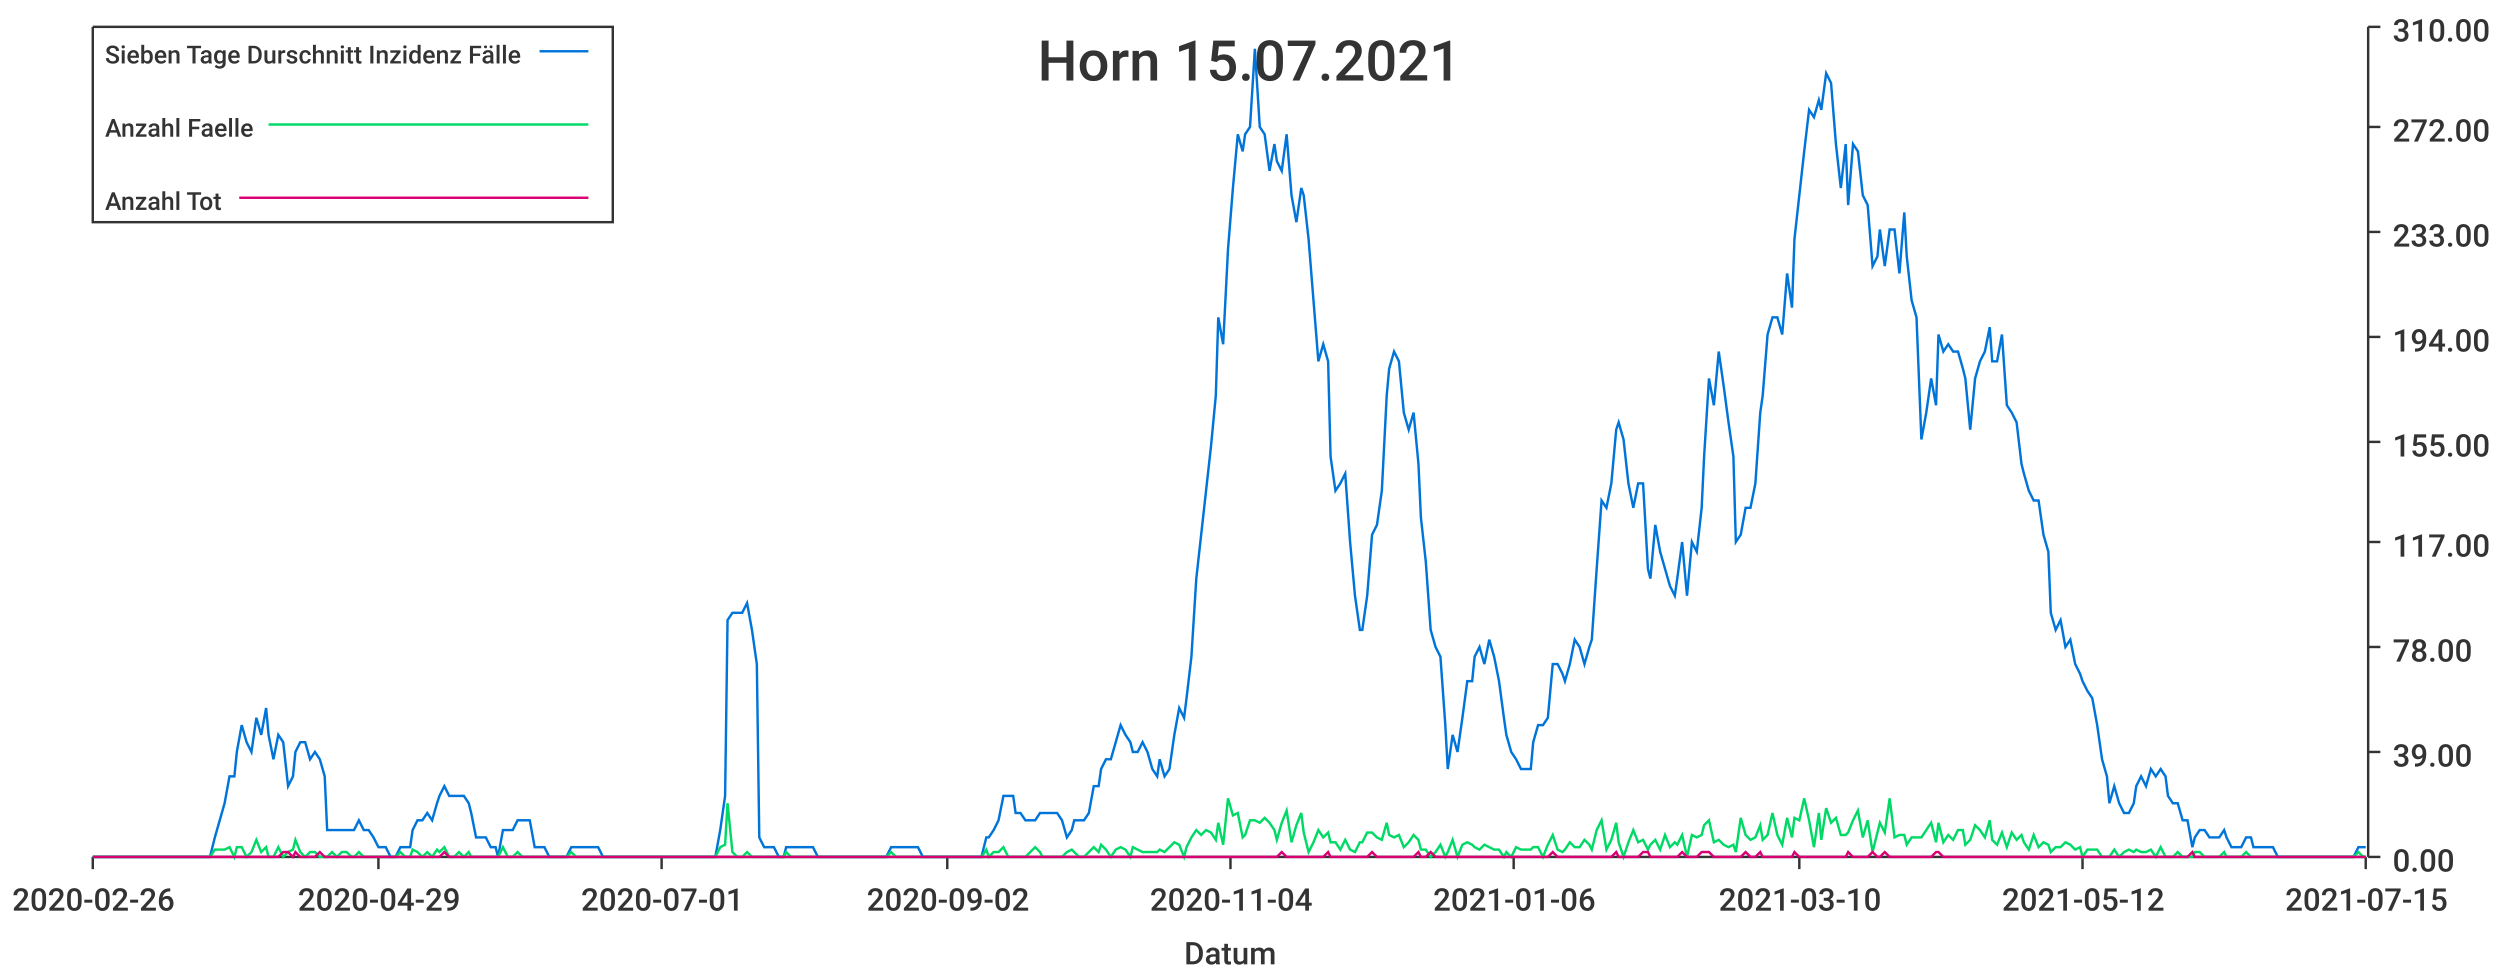
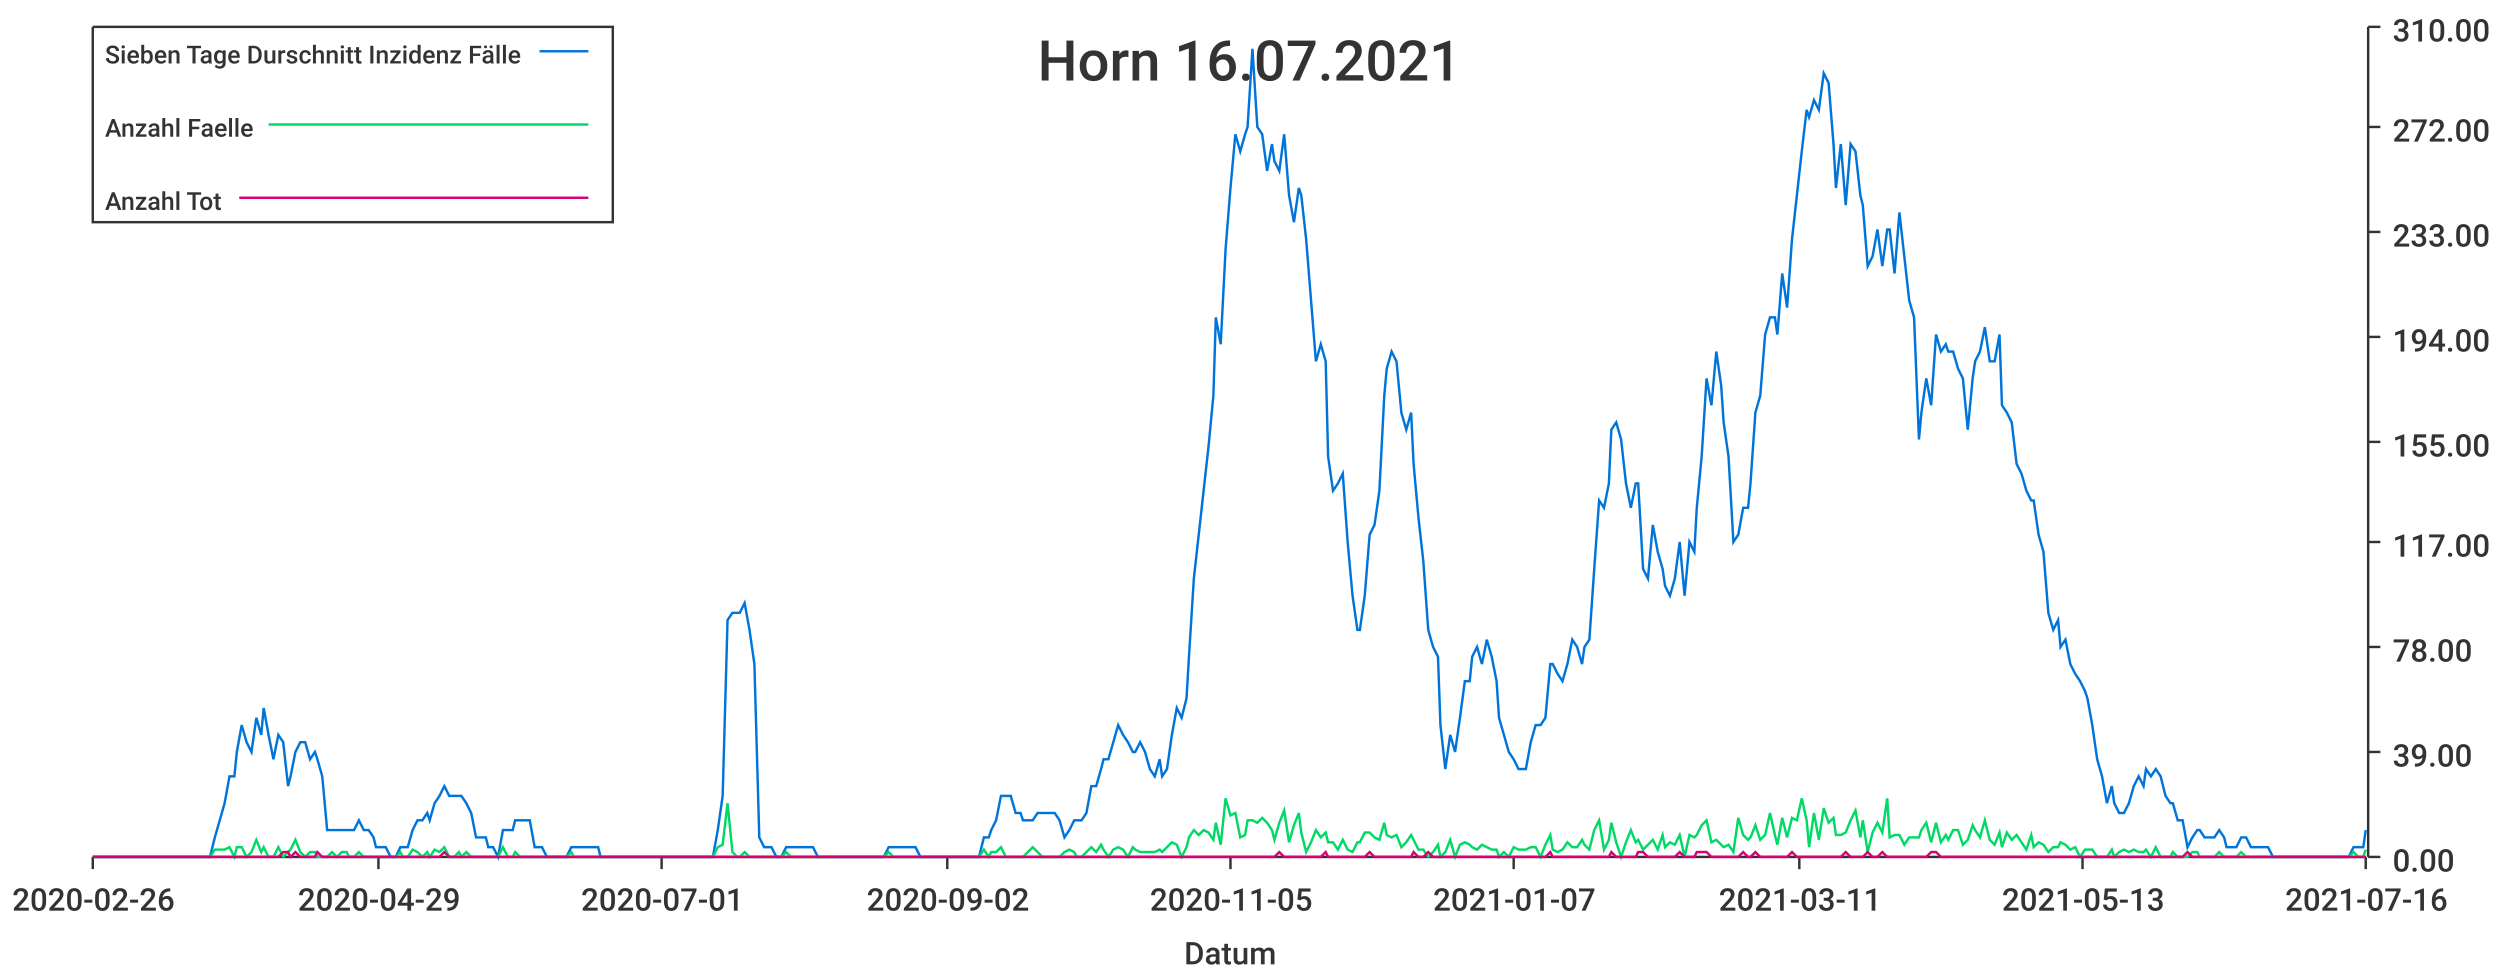
<svg xmlns="http://www.w3.org/2000/svg" width="1024" height="400">\n<path d="M 0 0 L 1024 0 L 1024 400 L 0 400 L 0 0" style="stroke-width:0;stroke:rgba(255,255,255,1.0);fill:rgba(255,255,255,1.0)" />
  <path d="M 38 11 L 969 11 L 969 351 L 38 351 L 38 11" style="stroke-width:0;stroke:rgba(255,255,255,1.0);fill:rgba(255,255,255,1.0)" />
  <path d="M 38 351 L 969 351" style="stroke-width:1;stroke:rgba(51,51,51,1.0);fill:none" />
  <path d="M 38 351 L 38 356" style="stroke-width:1;stroke:rgba(51,51,51,1.0);fill:none" />
  <text x="5" y="373" style="stroke-width:0;stroke:none;fill:rgba(51,51,51,1.0);font-size:12.8px;font-family:'Roboto Medium',sans-serif">2020-02-26</text>
  <path d="M 155 351 L 155 356" style="stroke-width:1;stroke:rgba(51,51,51,1.0);fill:none" />
  <text x="122" y="373" style="stroke-width:0;stroke:none;fill:rgba(51,51,51,1.0);font-size:12.8px;font-family:'Roboto Medium',sans-serif">2020-04-29</text>
  <path d="M 271 351 L 271 356" style="stroke-width:1;stroke:rgba(51,51,51,1.0);fill:none" />
  <text x="238" y="373" style="stroke-width:0;stroke:none;fill:rgba(51,51,51,1.0);font-size:12.8px;font-family:'Roboto Medium',sans-serif">2020-07-01</text>
  <path d="M 388 351 L 388 356" style="stroke-width:1;stroke:rgba(51,51,51,1.0);fill:none" />
  <text x="355" y="373" style="stroke-width:0;stroke:none;fill:rgba(51,51,51,1.0);font-size:12.8px;font-family:'Roboto Medium',sans-serif">2020-09-02</text>
  <path d="M 504 351 L 504 356" style="stroke-width:1;stroke:rgba(51,51,51,1.0);fill:none" />
-   <text x="471" y="373" style="stroke-width:0;stroke:none;fill:rgba(51,51,51,1.0);font-size:12.8px;font-family:'Roboto Medium',sans-serif">2020-11-04</text>
+   <text x="471" y="373" style="stroke-width:0;stroke:none;fill:rgba(51,51,51,1.0);font-size:12.8px;font-family:'Roboto Medium',sans-serif">2020-11-05</text>
  <path d="M 620 351 L 620 356" style="stroke-width:1;stroke:rgba(51,51,51,1.0);fill:none" />
-   <text x="587" y="373" style="stroke-width:0;stroke:none;fill:rgba(51,51,51,1.0);font-size:12.8px;font-family:'Roboto Medium',sans-serif">2021-01-06</text>
+   <text x="587" y="373" style="stroke-width:0;stroke:none;fill:rgba(51,51,51,1.0);font-size:12.8px;font-family:'Roboto Medium',sans-serif">2021-01-07</text>
  <path d="M 737 351 L 737 356" style="stroke-width:1;stroke:rgba(51,51,51,1.0);fill:none" />
-   <text x="704" y="373" style="stroke-width:0;stroke:none;fill:rgba(51,51,51,1.0);font-size:12.8px;font-family:'Roboto Medium',sans-serif">2021-03-10</text>
+   <text x="704" y="373" style="stroke-width:0;stroke:none;fill:rgba(51,51,51,1.0);font-size:12.8px;font-family:'Roboto Medium',sans-serif">2021-03-11</text>
  <path d="M 853 351 L 853 356" style="stroke-width:1;stroke:rgba(51,51,51,1.0);fill:none" />
-   <text x="820" y="373" style="stroke-width:0;stroke:none;fill:rgba(51,51,51,1.0);font-size:12.8px;font-family:'Roboto Medium',sans-serif">2021-05-12</text>
+   <text x="820" y="373" style="stroke-width:0;stroke:none;fill:rgba(51,51,51,1.0);font-size:12.8px;font-family:'Roboto Medium',sans-serif">2021-05-13</text>
  <path d="M 969 351 L 969 356" style="stroke-width:1;stroke:rgba(51,51,51,1.0);fill:none" />
-   <text x="936" y="373" style="stroke-width:0;stroke:none;fill:rgba(51,51,51,1.0);font-size:12.8px;font-family:'Roboto Medium',sans-serif">2021-07-15</text>
+   <text x="936" y="373" style="stroke-width:0;stroke:none;fill:rgba(51,51,51,1.0);font-size:12.8px;font-family:'Roboto Medium',sans-serif">2021-07-16</text>
  <text x="485" y="395" style="stroke-width:0;stroke:none;fill:rgba(51,51,51,1.0);font-size:12.8px;font-family:'Roboto Medium',sans-serif">Datum</text>
  <path d="M 970 351 L 970 11" style="stroke-width:1;stroke:rgba(51,51,51,1.0);fill:none" />
  <path d="M 970 351 L 975 351" style="stroke-width:1;stroke:rgba(51,51,51,1.0);fill:none" />
  <text x="980" y="357" style="stroke-width:0;stroke:none;fill:rgba(51,51,51,1.0);font-size:12.8px;font-family:'Roboto Medium',sans-serif">0.00</text>
  <path d="M 970 308 L 975 308" style="stroke-width:1;stroke:rgba(51,51,51,1.0);fill:none" />
  <text x="980" y="314" style="stroke-width:0;stroke:none;fill:rgba(51,51,51,1.0);font-size:12.8px;font-family:'Roboto Medium',sans-serif">39.00</text>
  <path d="M 970 265 L 975 265" style="stroke-width:1;stroke:rgba(51,51,51,1.0);fill:none" />
  <text x="980" y="271" style="stroke-width:0;stroke:none;fill:rgba(51,51,51,1.0);font-size:12.8px;font-family:'Roboto Medium',sans-serif">78.00</text>
  <path d="M 970 222 L 975 222" style="stroke-width:1;stroke:rgba(51,51,51,1.0);fill:none" />
  <text x="980" y="228" style="stroke-width:0;stroke:none;fill:rgba(51,51,51,1.0);font-size:12.8px;font-family:'Roboto Medium',sans-serif">117.00</text>
  <path d="M 970 181 L 975 181" style="stroke-width:1;stroke:rgba(51,51,51,1.0);fill:none" />
  <text x="980" y="187" style="stroke-width:0;stroke:none;fill:rgba(51,51,51,1.0);font-size:12.8px;font-family:'Roboto Medium',sans-serif">155.00</text>
  <path d="M 970 138 L 975 138" style="stroke-width:1;stroke:rgba(51,51,51,1.0);fill:none" />
  <text x="980" y="144" style="stroke-width:0;stroke:none;fill:rgba(51,51,51,1.0);font-size:12.8px;font-family:'Roboto Medium',sans-serif">194.00</text>
  <path d="M 970 95 L 975 95" style="stroke-width:1;stroke:rgba(51,51,51,1.0);fill:none" />
  <text x="980" y="101" style="stroke-width:0;stroke:none;fill:rgba(51,51,51,1.0);font-size:12.8px;font-family:'Roboto Medium',sans-serif">233.00</text>
  <path d="M 970 52 L 975 52" style="stroke-width:1;stroke:rgba(51,51,51,1.0);fill:none" />
  <text x="980" y="58" style="stroke-width:0;stroke:none;fill:rgba(51,51,51,1.0);font-size:12.8px;font-family:'Roboto Medium',sans-serif">272.00</text>
  <path d="M 970 11 L 975 11" style="stroke-width:1;stroke:rgba(51,51,51,1.0);fill:none" />
  <text x="980" y="17" style="stroke-width:0;stroke:none;fill:rgba(51,51,51,1.0);font-size:12.8px;font-family:'Roboto Medium',sans-serif">310.00</text>
-   <path d="M 38 351 L 40 351 L 42 351 L 44 351 L 46 351 L 48 351 L 50 351 L 51 351 L 53 351 L 55 351 L 57 351 L 59 351 L 61 351 L 62 351 L 64 351 L 66 351 L 68 351 L 70 351 L 72 351 L 74 351 L 75 351 L 77 351 L 79 351 L 81 351 L 83 351 L 85 351 L 86 351 L 88 343 L 90 336 L 92 329 L 94 318 L 96 318 L 97 308 L 99 297 L 101 304 L 103 308 L 105 294 L 107 301 L 109 290 L 110 301 L 112 311 L 114 301 L 116 304 L 118 322 L 120 318 L 121 308 L 123 304 L 125 304 L 127 311 L 129 308 L 131 311 L 133 318 L 134 340 L 136 340 L 138 340 L 140 340 L 142 340 L 144 340 L 145 340 L 147 336 L 149 340 L 151 340 L 153 343 L 155 347 L 156 347 L 158 347 L 160 351 L 162 351 L 164 347 L 166 347 L 168 347 L 169 340 L 171 336 L 173 336 L 175 333 L 177 336 L 179 329 L 180 326 L 182 322 L 184 326 L 186 326 L 188 326 L 190 326 L 192 329 L 193 333 L 195 343 L 197 343 L 199 343 L 201 347 L 203 347 L 204 351 L 206 340 L 208 340 L 210 340 L 212 336 L 214 336 L 215 336 L 217 336 L 219 347 L 221 347 L 223 347 L 225 351 L 227 351 L 228 351 L 230 351 L 232 351 L 234 347 L 236 347 L 238 347 L 239 347 L 241 347 L 243 347 L 245 347 L 247 351 L 249 351 L 251 351 L 252 351 L 254 351 L 256 351 L 258 351 L 260 351 L 262 351 L 263 351 L 265 351 L 267 351 L 269 351 L 271 351 L 273 351 L 274 351 L 276 351 L 278 351 L 280 351 L 282 351 L 284 351 L 286 351 L 287 351 L 289 351 L 291 351 L 293 351 L 295 340 L 297 326 L 298 254 L 300 251 L 302 251 L 304 251 L 306 247 L 308 258 L 310 272 L 311 343 L 313 347 L 315 347 L 317 347 L 319 351 L 321 351 L 322 347 L 324 347 L 326 347 L 328 347 L 330 347 L 332 347 L 333 347 L 335 351 L 337 351 L 339 351 L 341 351 L 343 351 L 345 351 L 346 351 L 348 351 L 350 351 L 352 351 L 354 351 L 356 351 L 357 351 L 359 351 L 361 351 L 363 351 L 365 347 L 367 347 L 368 347 L 370 347 L 372 347 L 374 347 L 376 347 L 378 351 L 380 351 L 381 351 L 383 351 L 385 351 L 387 351 L 389 351 L 391 351 L 392 351 L 394 351 L 396 351 L 398 351 L 400 351 L 402 351 L 404 343 L 405 343 L 407 340 L 409 336 L 411 326 L 413 326 L 415 326 L 416 333 L 418 333 L 420 336 L 422 336 L 424 336 L 426 333 L 427 333 L 429 333 L 431 333 L 433 333 L 435 336 L 437 343 L 439 340 L 440 336 L 442 336 L 444 336 L 446 333 L 448 322 L 450 322 L 451 315 L 453 311 L 455 311 L 457 304 L 459 297 L 461 301 L 463 304 L 464 308 L 466 308 L 468 304 L 470 308 L 472 315 L 474 318 L 475 311 L 477 318 L 479 315 L 481 301 L 483 290 L 485 294 L 486 286 L 488 269 L 490 237 L 492 219 L 494 201 L 496 183 L 498 162 L 499 130 L 501 141 L 503 102 L 505 77 L 507 55 L 509 62 L 510 55 L 512 52 L 514 20 L 516 52 L 518 55 L 520 70 L 522 59 L 523 66 L 525 70 L 527 55 L 529 80 L 531 91 L 533 77 L 534 80 L 536 98 L 538 123 L 540 148 L 542 141 L 544 148 L 545 187 L 547 201 L 549 198 L 551 194 L 553 222 L 555 244 L 557 258 L 558 258 L 560 244 L 562 219 L 564 215 L 566 201 L 568 162 L 569 151 L 571 144 L 573 148 L 575 169 L 577 176 L 579 169 L 581 190 L 582 212 L 584 230 L 586 258 L 588 265 L 590 269 L 592 297 L 593 315 L 595 301 L 597 308 L 599 294 L 601 279 L 603 279 L 604 269 L 606 265 L 608 272 L 610 262 L 612 269 L 614 279 L 616 294 L 617 301 L 619 308 L 621 311 L 623 315 L 625 315 L 627 315 L 628 304 L 630 297 L 632 297 L 634 294 L 636 272 L 638 272 L 640 276 L 641 279 L 643 272 L 645 262 L 647 265 L 649 272 L 651 265 L 652 262 L 654 233 L 656 205 L 658 208 L 660 198 L 662 176 L 663 173 L 665 180 L 667 198 L 669 208 L 671 198 L 673 198 L 675 233 L 676 237 L 678 215 L 680 226 L 682 233 L 684 240 L 686 244 L 687 237 L 689 222 L 691 244 L 693 222 L 695 226 L 697 208 L 698 187 L 700 155 L 702 166 L 704 144 L 706 158 L 708 173 L 710 187 L 711 222 L 713 219 L 715 208 L 717 208 L 719 198 L 721 169 L 722 162 L 724 137 L 726 130 L 728 130 L 730 137 L 732 112 L 734 126 L 735 98 L 737 80 L 739 62 L 741 45 L 743 48 L 745 41 L 746 45 L 748 30 L 750 34 L 752 59 L 754 77 L 756 59 L 757 84 L 759 59 L 761 62 L 763 80 L 765 84 L 767 109 L 769 105 L 770 94 L 772 109 L 774 94 L 776 94 L 778 112 L 780 87 L 781 105 L 783 123 L 785 130 L 787 180 L 789 169 L 791 155 L 793 166 L 794 137 L 796 144 L 798 141 L 800 144 L 802 144 L 804 151 L 805 155 L 807 176 L 809 155 L 811 148 L 813 144 L 815 134 L 816 148 L 818 148 L 820 137 L 822 166 L 824 169 L 826 173 L 828 190 L 829 194 L 831 201 L 833 205 L 835 205 L 837 219 L 839 226 L 840 251 L 842 258 L 844 254 L 846 265 L 848 262 L 850 272 L 852 276 L 853 279 L 855 283 L 857 286 L 859 297 L 861 311 L 863 318 L 864 329 L 866 322 L 868 329 L 870 333 L 872 333 L 874 329 L 875 322 L 877 318 L 879 322 L 881 315 L 883 318 L 885 315 L 887 318 L 888 326 L 890 329 L 892 329 L 894 336 L 896 336 L 898 347 L 899 343 L 901 340 L 903 340 L 905 343 L 907 343 L 909 343 L 911 340 L 912 343 L 914 347 L 916 347 L 918 347 L 920 343 L 922 343 L 923 347 L 925 347 L 927 347 L 929 347 L 931 347 L 933 351 L 934 351 L 936 351 L 938 351 L 940 351 L 942 351 L 944 351 L 946 351 L 947 351 L 949 351 L 951 351 L 953 351 L 955 351 L 957 351 L 958 351 L 960 351 L 962 351 L 964 351 L 966 347 L 968 347 L 969 347" style="stroke-width:1;stroke:rgba(0,116,217,1.0);fill:none" />
-   <path d="M 38 351 L 40 351 L 42 351 L 44 351 L 46 351 L 48 351 L 50 351 L 51 351 L 53 351 L 55 351 L 57 351 L 59 351 L 61 351 L 62 351 L 64 351 L 66 351 L 68 351 L 70 351 L 72 351 L 74 351 L 75 351 L 77 351 L 79 351 L 81 351 L 83 351 L 85 351 L 86 351 L 88 348 L 90 348 L 92 348 L 94 347 L 96 351 L 97 347 L 99 347 L 101 351 L 103 349 L 105 344 L 107 349 L 109 347 L 110 351 L 112 351 L 114 347 L 116 351 L 118 349 L 120 348 L 121 344 L 123 349 L 125 351 L 127 349 L 129 349 L 131 351 L 133 351 L 134 351 L 136 349 L 138 351 L 140 349 L 142 349 L 144 351 L 145 351 L 147 349 L 149 351 L 151 351 L 153 351 L 155 351 L 156 351 L 158 351 L 160 351 L 162 351 L 164 349 L 166 351 L 168 351 L 169 348 L 171 349 L 173 351 L 175 349 L 177 351 L 179 348 L 180 349 L 182 347 L 184 351 L 186 351 L 188 349 L 190 351 L 192 349 L 193 351 L 195 351 L 197 351 L 199 351 L 201 351 L 203 351 L 204 351 L 206 347 L 208 351 L 210 351 L 212 349 L 214 351 L 215 351 L 217 351 L 219 351 L 221 351 L 223 351 L 225 351 L 227 351 L 228 351 L 230 351 L 232 351 L 234 349 L 236 351 L 238 351 L 239 351 L 241 351 L 243 351 L 245 351 L 247 351 L 249 351 L 251 351 L 252 351 L 254 351 L 256 351 L 258 351 L 260 351 L 262 351 L 263 351 L 265 351 L 267 351 L 269 351 L 271 351 L 273 351 L 274 351 L 276 351 L 278 351 L 280 351 L 282 351 L 284 351 L 286 351 L 287 351 L 289 351 L 291 351 L 293 351 L 295 347 L 297 346 L 298 329 L 300 349 L 302 351 L 304 351 L 306 349 L 308 351 L 310 351 L 311 351 L 313 351 L 315 351 L 317 351 L 319 351 L 321 351 L 322 349 L 324 351 L 326 351 L 328 351 L 330 351 L 332 351 L 333 351 L 335 351 L 337 351 L 339 351 L 341 351 L 343 351 L 345 351 L 346 351 L 348 351 L 350 351 L 352 351 L 354 351 L 356 351 L 357 351 L 359 351 L 361 351 L 363 351 L 365 349 L 367 351 L 368 351 L 370 351 L 372 351 L 374 351 L 376 351 L 378 351 L 380 351 L 381 351 L 383 351 L 385 351 L 387 351 L 389 351 L 391 351 L 392 351 L 394 351 L 396 351 L 398 351 L 400 351 L 402 351 L 404 348 L 405 351 L 407 349 L 409 349 L 411 347 L 413 351 L 415 351 L 416 351 L 418 351 L 420 351 L 422 349 L 424 347 L 426 349 L 427 351 L 429 351 L 431 351 L 433 351 L 435 351 L 437 349 L 439 348 L 440 349 L 442 351 L 444 351 L 446 349 L 448 347 L 450 349 L 451 346 L 453 348 L 455 351 L 457 348 L 459 347 L 461 348 L 463 351 L 464 347 L 466 348 L 468 349 L 470 349 L 472 349 L 474 349 L 475 348 L 477 349 L 479 347 L 481 345 L 483 346 L 485 351 L 486 347 L 488 343 L 490 340 L 492 342 L 494 340 L 496 341 L 498 344 L 499 337 L 501 346 L 503 327 L 505 334 L 507 333 L 509 343 L 510 342 L 512 336 L 514 336 L 516 337 L 518 335 L 520 337 L 522 340 L 523 344 L 525 337 L 527 332 L 529 345 L 531 338 L 533 333 L 534 341 L 536 349 L 538 345 L 540 340 L 542 343 L 544 341 L 545 345 L 547 345 L 549 348 L 551 344 L 553 348 L 555 349 L 557 345 L 558 345 L 560 341 L 562 341 L 564 343 L 566 344 L 568 337 L 569 342 L 571 343 L 573 342 L 575 347 L 577 345 L 579 342 L 581 344 L 582 348 L 584 348 L 586 351 L 588 349 L 590 346 L 592 351 L 593 349 L 595 344 L 597 351 L 599 346 L 601 345 L 603 346 L 604 347 L 606 348 L 608 346 L 610 347 L 612 348 L 614 348 L 616 351 L 617 349 L 619 351 L 621 347 L 623 348 L 625 348 L 627 348 L 628 347 L 630 347 L 632 351 L 634 346 L 636 342 L 638 348 L 640 349 L 641 348 L 643 345 L 645 347 L 647 347 L 649 344 L 651 346 L 652 348 L 654 340 L 656 336 L 658 348 L 660 344 L 662 337 L 663 345 L 665 351 L 667 345 L 669 340 L 671 345 L 673 344 L 675 348 L 676 346 L 678 344 L 680 348 L 682 342 L 684 347 L 686 345 L 687 346 L 689 342 L 691 351 L 693 342 L 695 343 L 697 342 L 698 338 L 700 336 L 702 345 L 704 344 L 706 346 L 708 347 L 710 346 L 711 349 L 713 335 L 715 342 L 717 344 L 719 343 L 721 338 L 722 344 L 724 342 L 726 333 L 728 342 L 730 346 L 732 335 L 734 343 L 735 335 L 737 336 L 739 327 L 741 336 L 743 347 L 745 333 L 746 344 L 748 331 L 750 337 L 752 335 L 754 342 L 756 342 L 757 341 L 759 336 L 761 332 L 763 343 L 765 336 L 767 349 L 769 341 L 770 337 L 772 341 L 774 327 L 776 343 L 778 342 L 780 342 L 781 346 L 783 343 L 785 343 L 787 343 L 789 340 L 791 337 L 793 345 L 794 337 L 796 345 L 798 342 L 800 344 L 802 340 L 804 340 L 805 346 L 807 344 L 809 338 L 811 340 L 813 343 L 815 336 L 816 344 L 818 346 L 820 341 L 822 347 L 824 341 L 826 344 L 828 342 L 829 345 L 831 348 L 833 342 L 835 347 L 837 345 L 839 346 L 840 349 L 842 347 L 844 347 L 846 345 L 848 346 L 850 348 L 852 347 L 853 351 L 855 348 L 857 348 L 859 348 L 861 351 L 863 351 L 864 351 L 866 348 L 868 351 L 870 349 L 872 348 L 874 349 L 875 348 L 877 349 L 879 349 L 881 348 L 883 351 L 885 347 L 887 351 L 888 351 L 890 351 L 892 349 L 894 351 L 896 351 L 898 351 L 899 349 L 901 349 L 903 351 L 905 351 L 907 351 L 909 351 L 911 349 L 912 351 L 914 351 L 916 351 L 918 351 L 920 349 L 922 351 L 923 351 L 925 351 L 927 351 L 929 351 L 931 351 L 933 351 L 934 351 L 936 351 L 938 351 L 940 351 L 942 351 L 944 351 L 946 351 L 947 351 L 949 351 L 951 351 L 953 351 L 955 351 L 957 351 L 958 351 L 960 351 L 962 351 L 964 351 L 966 349 L 968 351 L 969 351" style="stroke-width:1;stroke:rgba(0,217,101,1.0);fill:none" />
-   <path d="M 38 351 L 40 351 L 42 351 L 44 351 L 46 351 L 48 351 L 50 351 L 51 351 L 53 351 L 55 351 L 57 351 L 59 351 L 61 351 L 62 351 L 64 351 L 66 351 L 68 351 L 70 351 L 72 351 L 74 351 L 75 351 L 77 351 L 79 351 L 81 351 L 83 351 L 85 351 L 86 351 L 88 351 L 90 351 L 92 351 L 94 351 L 96 351 L 97 351 L 99 351 L 101 351 L 103 351 L 105 351 L 107 351 L 109 351 L 110 351 L 112 351 L 114 351 L 116 349 L 118 349 L 120 351 L 121 349 L 123 351 L 125 351 L 127 351 L 129 351 L 131 349 L 133 351 L 134 351 L 136 351 L 138 351 L 140 351 L 142 351 L 144 351 L 145 351 L 147 351 L 149 351 L 151 351 L 153 351 L 155 351 L 156 351 L 158 351 L 160 351 L 162 351 L 164 351 L 166 351 L 168 351 L 169 351 L 171 351 L 173 351 L 175 351 L 177 351 L 179 351 L 180 351 L 182 349 L 184 351 L 186 351 L 188 351 L 190 351 L 192 351 L 193 351 L 195 351 L 197 351 L 199 351 L 201 351 L 203 351 L 204 351 L 206 351 L 208 351 L 210 351 L 212 351 L 214 351 L 215 351 L 217 351 L 219 351 L 221 351 L 223 351 L 225 351 L 227 351 L 228 351 L 230 351 L 232 351 L 234 351 L 236 351 L 238 351 L 239 351 L 241 351 L 243 351 L 245 351 L 247 351 L 249 351 L 251 351 L 252 351 L 254 351 L 256 351 L 258 351 L 260 351 L 262 351 L 263 351 L 265 351 L 267 351 L 269 351 L 271 351 L 273 351 L 274 351 L 276 351 L 278 351 L 280 351 L 282 351 L 284 351 L 286 351 L 287 351 L 289 351 L 291 351 L 293 351 L 295 351 L 297 351 L 298 351 L 300 351 L 302 351 L 304 351 L 306 351 L 308 351 L 310 351 L 311 351 L 313 351 L 315 351 L 317 351 L 319 351 L 321 351 L 322 351 L 324 351 L 326 351 L 328 351 L 330 351 L 332 351 L 333 351 L 335 351 L 337 351 L 339 351 L 341 351 L 343 351 L 345 351 L 346 351 L 348 351 L 350 351 L 352 351 L 354 351 L 356 351 L 357 351 L 359 351 L 361 351 L 363 351 L 365 351 L 367 351 L 368 351 L 370 351 L 372 351 L 374 351 L 376 351 L 378 351 L 380 351 L 381 351 L 383 351 L 385 351 L 387 351 L 389 351 L 391 351 L 392 351 L 394 351 L 396 351 L 398 351 L 400 351 L 402 351 L 404 351 L 405 351 L 407 351 L 409 351 L 411 351 L 413 351 L 415 351 L 416 351 L 418 351 L 420 351 L 422 351 L 424 351 L 426 351 L 427 351 L 429 351 L 431 351 L 433 351 L 435 351 L 437 351 L 439 351 L 440 351 L 442 351 L 444 351 L 446 351 L 448 351 L 450 351 L 451 351 L 453 351 L 455 351 L 457 351 L 459 351 L 461 351 L 463 351 L 464 351 L 466 351 L 468 351 L 470 351 L 472 351 L 474 351 L 475 351 L 477 351 L 479 351 L 481 351 L 483 351 L 485 351 L 486 351 L 488 351 L 490 351 L 492 351 L 494 351 L 496 351 L 498 351 L 499 351 L 501 351 L 503 351 L 505 351 L 507 351 L 509 351 L 510 351 L 512 351 L 514 351 L 516 351 L 518 351 L 520 351 L 522 351 L 523 351 L 525 349 L 527 351 L 529 351 L 531 351 L 533 351 L 534 351 L 536 351 L 538 351 L 540 351 L 542 351 L 544 349 L 545 351 L 547 351 L 549 351 L 551 351 L 553 351 L 555 351 L 557 351 L 558 351 L 560 351 L 562 349 L 564 351 L 566 351 L 568 351 L 569 351 L 571 351 L 573 351 L 575 351 L 577 351 L 579 351 L 581 349 L 582 351 L 584 351 L 586 349 L 588 351 L 590 351 L 592 351 L 593 351 L 595 351 L 597 351 L 599 351 L 601 351 L 603 351 L 604 351 L 606 351 L 608 351 L 610 351 L 612 351 L 614 351 L 616 351 L 617 351 L 619 351 L 621 351 L 623 351 L 625 351 L 627 351 L 628 351 L 630 351 L 632 351 L 634 351 L 636 349 L 638 351 L 640 351 L 641 351 L 643 351 L 645 351 L 647 351 L 649 351 L 651 351 L 652 351 L 654 351 L 656 351 L 658 351 L 660 351 L 662 349 L 663 351 L 665 351 L 667 351 L 669 351 L 671 351 L 673 349 L 675 349 L 676 351 L 678 351 L 680 351 L 682 351 L 684 351 L 686 351 L 687 351 L 689 349 L 691 351 L 693 351 L 695 351 L 697 349 L 698 349 L 700 349 L 702 351 L 704 351 L 706 351 L 708 351 L 710 351 L 711 351 L 713 351 L 715 349 L 717 351 L 719 351 L 721 349 L 722 351 L 724 351 L 726 351 L 728 351 L 730 351 L 732 351 L 734 351 L 735 349 L 737 351 L 739 351 L 741 351 L 743 351 L 745 351 L 746 351 L 748 351 L 750 351 L 752 351 L 754 351 L 756 351 L 757 349 L 759 351 L 761 351 L 763 351 L 765 351 L 767 349 L 769 351 L 770 351 L 772 349 L 774 351 L 776 351 L 778 351 L 780 351 L 781 351 L 783 351 L 785 351 L 787 351 L 789 351 L 791 351 L 793 349 L 794 349 L 796 351 L 798 351 L 800 351 L 802 351 L 804 351 L 805 351 L 807 351 L 809 351 L 811 351 L 813 351 L 815 351 L 816 351 L 818 351 L 820 351 L 822 351 L 824 351 L 826 351 L 828 351 L 829 351 L 831 351 L 833 351 L 835 351 L 837 351 L 839 351 L 840 351 L 842 351 L 844 351 L 846 351 L 848 351 L 850 351 L 852 351 L 853 351 L 855 351 L 857 351 L 859 351 L 861 351 L 863 351 L 864 351 L 866 351 L 868 351 L 870 351 L 872 351 L 874 351 L 875 351 L 877 351 L 879 351 L 881 351 L 883 351 L 885 351 L 887 351 L 888 351 L 890 351 L 892 351 L 894 351 L 896 351 L 898 349 L 899 351 L 901 351 L 903 351 L 905 351 L 907 351 L 909 351 L 911 351 L 912 351 L 914 351 L 916 351 L 918 351 L 920 351 L 922 351 L 923 351 L 925 351 L 927 351 L 929 351 L 931 351 L 933 351 L 934 351 L 936 351 L 938 351 L 940 351 L 942 351 L 944 351 L 946 351 L 947 351 L 949 351 L 951 351 L 953 351 L 955 351 L 957 351 L 958 351 L 960 351 L 962 351 L 964 351 L 966 351 L 968 351 L 969 351" style="stroke-width:1;stroke:rgba(217,0,116,1.0);fill:none" />
-   <text x="425" y="33" style="stroke-width:0;stroke:none;fill:rgba(51,51,51,1.0);font-size:23.0px;font-family:'Roboto Medium',sans-serif">Horn 15.07.2021</text>
+   <path d="M 38 351 L 40 351 L 42 351 L 44 351 L 46 351 L 48 351 L 50 351 L 51 351 L 53 351 L 55 351 L 57 351 L 59 351 L 61 351 L 62 351 L 64 351 L 66 351 L 68 351 L 70 351 L 72 351 L 73 351 L 75 351 L 77 351 L 79 351 L 81 351 L 83 351 L 84 351 L 86 351 L 88 343 L 90 336 L 92 329 L 94 318 L 96 318 L 97 308 L 99 297 L 101 304 L 103 308 L 105 294 L 107 301 L 108 290 L 110 301 L 112 311 L 114 301 L 116 304 L 118 322 L 119 318 L 121 308 L 123 304 L 125 304 L 127 311 L 129 308 L 130 311 L 132 318 L 134 340 L 136 340 L 138 340 L 140 340 L 142 340 L 143 340 L 145 340 L 147 336 L 149 340 L 151 340 L 153 343 L 154 347 L 156 347 L 158 347 L 160 351 L 162 351 L 164 347 L 165 347 L 167 347 L 169 340 L 171 336 L 173 336 L 175 333 L 176 336 L 178 329 L 180 326 L 182 322 L 184 326 L 186 326 L 188 326 L 189 326 L 191 329 L 193 333 L 195 343 L 197 343 L 199 343 L 200 347 L 202 347 L 204 351 L 206 340 L 208 340 L 210 340 L 211 336 L 213 336 L 215 336 L 217 336 L 219 347 L 221 347 L 222 347 L 224 351 L 226 351 L 228 351 L 230 351 L 232 351 L 234 347 L 235 347 L 237 347 L 239 347 L 241 347 L 243 347 L 245 347 L 246 351 L 248 351 L 250 351 L 252 351 L 254 351 L 256 351 L 257 351 L 259 351 L 261 351 L 263 351 L 265 351 L 267 351 L 268 351 L 270 351 L 272 351 L 274 351 L 276 351 L 278 351 L 280 351 L 281 351 L 283 351 L 285 351 L 287 351 L 289 351 L 291 351 L 292 351 L 294 340 L 296 326 L 298 254 L 300 251 L 302 251 L 303 251 L 305 247 L 307 258 L 309 272 L 311 343 L 313 347 L 314 347 L 316 347 L 318 351 L 320 351 L 322 347 L 324 347 L 326 347 L 327 347 L 329 347 L 331 347 L 333 347 L 335 351 L 337 351 L 338 351 L 340 351 L 342 351 L 344 351 L 346 351 L 348 351 L 349 351 L 351 351 L 353 351 L 355 351 L 357 351 L 359 351 L 360 351 L 362 351 L 364 347 L 366 347 L 368 347 L 370 347 L 372 347 L 373 347 L 375 347 L 377 351 L 379 351 L 381 351 L 383 351 L 384 351 L 386 351 L 388 351 L 390 351 L 392 351 L 394 351 L 395 351 L 397 351 L 399 351 L 401 351 L 403 343 L 405 343 L 406 340 L 408 336 L 410 326 L 412 326 L 414 326 L 416 333 L 418 333 L 419 336 L 421 336 L 423 336 L 425 333 L 427 333 L 429 333 L 430 333 L 432 333 L 434 336 L 436 343 L 438 340 L 440 336 L 441 336 L 443 336 L 445 333 L 447 322 L 449 322 L 451 315 L 452 311 L 454 311 L 456 304 L 458 297 L 460 301 L 462 304 L 464 308 L 465 308 L 467 304 L 469 308 L 471 315 L 473 318 L 475 311 L 476 318 L 478 315 L 480 301 L 482 290 L 484 294 L 486 286 L 487 269 L 489 237 L 491 219 L 493 201 L 495 183 L 497 162 L 498 130 L 500 141 L 502 102 L 504 77 L 506 55 L 508 62 L 510 55 L 511 52 L 513 20 L 515 52 L 517 55 L 519 70 L 521 59 L 522 66 L 524 70 L 526 55 L 528 80 L 530 91 L 532 77 L 533 80 L 535 98 L 537 123 L 539 148 L 541 141 L 543 148 L 544 187 L 546 201 L 548 198 L 550 194 L 552 222 L 554 244 L 556 258 L 557 258 L 559 244 L 561 219 L 563 215 L 565 201 L 567 162 L 568 151 L 570 144 L 572 148 L 574 169 L 576 176 L 578 169 L 579 190 L 581 212 L 583 230 L 585 258 L 587 265 L 589 269 L 590 297 L 592 315 L 594 301 L 596 308 L 598 294 L 600 279 L 602 279 L 603 269 L 605 265 L 607 272 L 609 262 L 611 269 L 613 279 L 614 294 L 616 301 L 618 308 L 620 311 L 622 315 L 624 315 L 625 315 L 627 304 L 629 297 L 631 297 L 633 294 L 635 272 L 636 272 L 638 276 L 640 279 L 642 272 L 644 262 L 646 265 L 648 272 L 649 265 L 651 262 L 653 233 L 655 205 L 657 208 L 659 198 L 660 176 L 662 173 L 664 180 L 666 198 L 668 208 L 670 198 L 671 198 L 673 233 L 675 237 L 677 215 L 679 226 L 681 233 L 682 240 L 684 244 L 686 237 L 688 222 L 690 244 L 692 222 L 694 226 L 695 208 L 697 187 L 699 155 L 701 166 L 703 144 L 705 158 L 706 173 L 708 187 L 710 222 L 712 219 L 714 208 L 716 208 L 717 198 L 719 169 L 721 162 L 723 137 L 725 130 L 727 130 L 728 137 L 730 112 L 732 126 L 734 98 L 736 80 L 738 62 L 740 45 L 741 48 L 743 41 L 745 45 L 747 30 L 749 34 L 751 59 L 752 77 L 754 59 L 756 84 L 758 59 L 760 62 L 762 80 L 763 84 L 765 109 L 767 105 L 769 94 L 771 109 L 773 94 L 774 94 L 776 112 L 778 87 L 780 105 L 782 123 L 784 130 L 786 180 L 787 169 L 789 155 L 791 166 L 793 137 L 795 144 L 797 141 L 798 144 L 800 144 L 802 151 L 804 155 L 806 176 L 808 155 L 809 148 L 811 144 L 813 134 L 815 148 L 817 148 L 819 137 L 820 166 L 822 169 L 824 173 L 826 190 L 828 194 L 830 201 L 832 205 L 833 205 L 835 219 L 837 226 L 839 251 L 841 258 L 843 254 L 844 265 L 846 262 L 848 272 L 850 276 L 852 279 L 854 283 L 855 286 L 857 297 L 859 311 L 861 318 L 863 329 L 865 322 L 866 329 L 868 333 L 870 333 L 872 329 L 874 322 L 876 318 L 878 322 L 879 315 L 881 318 L 883 315 L 885 318 L 887 326 L 889 329 L 890 329 L 892 336 L 894 336 L 896 347 L 898 343 L 900 340 L 901 340 L 903 343 L 905 343 L 907 343 L 909 340 L 911 343 L 912 347 L 914 347 L 916 347 L 918 343 L 920 343 L 922 347 L 924 347 L 925 347 L 927 347 L 929 347 L 931 351 L 933 351 L 935 351 L 936 351 L 938 351 L 940 351 L 942 351 L 944 351 L 946 351 L 947 351 L 949 351 L 951 351 L 953 351 L 955 351 L 957 351 L 958 351 L 960 351 L 962 351 L 964 347 L 966 347 L 968 347 L 969 340" style="stroke-width:1;stroke:rgba(0,116,217,1.0);fill:none" />
+   <path d="M 38 351 L 40 351 L 42 351 L 44 351 L 46 351 L 48 351 L 50 351 L 51 351 L 53 351 L 55 351 L 57 351 L 59 351 L 61 351 L 62 351 L 64 351 L 66 351 L 68 351 L 70 351 L 72 351 L 73 351 L 75 351 L 77 351 L 79 351 L 81 351 L 83 351 L 84 351 L 86 351 L 88 348 L 90 348 L 92 348 L 94 347 L 96 351 L 97 347 L 99 347 L 101 351 L 103 349 L 105 344 L 107 349 L 108 347 L 110 351 L 112 351 L 114 347 L 116 351 L 118 349 L 119 348 L 121 344 L 123 349 L 125 351 L 127 349 L 129 349 L 130 351 L 132 351 L 134 351 L 136 349 L 138 351 L 140 349 L 142 349 L 143 351 L 145 351 L 147 349 L 149 351 L 151 351 L 153 351 L 154 351 L 156 351 L 158 351 L 160 351 L 162 351 L 164 349 L 165 351 L 167 351 L 169 348 L 171 349 L 173 351 L 175 349 L 176 351 L 178 348 L 180 349 L 182 347 L 184 351 L 186 351 L 188 349 L 189 351 L 191 349 L 193 351 L 195 351 L 197 351 L 199 351 L 200 351 L 202 351 L 204 351 L 206 347 L 208 351 L 210 351 L 211 349 L 213 351 L 215 351 L 217 351 L 219 351 L 221 351 L 222 351 L 224 351 L 226 351 L 228 351 L 230 351 L 232 351 L 234 349 L 235 351 L 237 351 L 239 351 L 241 351 L 243 351 L 245 351 L 246 351 L 248 351 L 250 351 L 252 351 L 254 351 L 256 351 L 257 351 L 259 351 L 261 351 L 263 351 L 265 351 L 267 351 L 268 351 L 270 351 L 272 351 L 274 351 L 276 351 L 278 351 L 280 351 L 281 351 L 283 351 L 285 351 L 287 351 L 289 351 L 291 351 L 292 351 L 294 347 L 296 346 L 298 329 L 300 349 L 302 351 L 303 351 L 305 349 L 307 351 L 309 351 L 311 351 L 313 351 L 314 351 L 316 351 L 318 351 L 320 351 L 322 349 L 324 351 L 326 351 L 327 351 L 329 351 L 331 351 L 333 351 L 335 351 L 337 351 L 338 351 L 340 351 L 342 351 L 344 351 L 346 351 L 348 351 L 349 351 L 351 351 L 353 351 L 355 351 L 357 351 L 359 351 L 360 351 L 362 351 L 364 349 L 366 351 L 368 351 L 370 351 L 372 351 L 373 351 L 375 351 L 377 351 L 379 351 L 381 351 L 383 351 L 384 351 L 386 351 L 388 351 L 390 351 L 392 351 L 394 351 L 395 351 L 397 351 L 399 351 L 401 351 L 403 348 L 405 351 L 406 349 L 408 349 L 410 347 L 412 351 L 414 351 L 416 351 L 418 351 L 419 351 L 421 349 L 423 347 L 425 349 L 427 351 L 429 351 L 430 351 L 432 351 L 434 351 L 436 349 L 438 348 L 440 349 L 441 351 L 443 351 L 445 349 L 447 347 L 449 349 L 451 346 L 452 348 L 454 351 L 456 348 L 458 347 L 460 348 L 462 351 L 464 347 L 465 348 L 467 349 L 469 349 L 471 349 L 473 349 L 475 348 L 476 349 L 478 347 L 480 345 L 482 346 L 484 351 L 486 347 L 487 343 L 489 340 L 491 342 L 493 340 L 495 341 L 497 344 L 498 337 L 500 346 L 502 327 L 504 334 L 506 333 L 508 343 L 510 342 L 511 336 L 513 336 L 515 337 L 517 335 L 519 337 L 521 340 L 522 344 L 524 337 L 526 332 L 528 345 L 530 338 L 532 333 L 533 341 L 535 349 L 537 345 L 539 340 L 541 343 L 543 341 L 544 345 L 546 345 L 548 348 L 550 344 L 552 348 L 554 349 L 556 345 L 557 345 L 559 341 L 561 341 L 563 343 L 565 344 L 567 337 L 568 342 L 570 343 L 572 342 L 574 347 L 576 345 L 578 342 L 579 344 L 581 348 L 583 348 L 585 351 L 587 349 L 589 346 L 590 351 L 592 349 L 594 344 L 596 351 L 598 346 L 600 345 L 602 346 L 603 347 L 605 348 L 607 346 L 609 347 L 611 348 L 613 348 L 614 351 L 616 349 L 618 351 L 620 347 L 622 348 L 624 348 L 625 348 L 627 347 L 629 347 L 631 351 L 633 346 L 635 342 L 636 348 L 638 349 L 640 348 L 642 345 L 644 347 L 646 347 L 648 344 L 649 346 L 651 348 L 653 340 L 655 336 L 657 348 L 659 344 L 660 337 L 662 345 L 664 351 L 666 345 L 668 340 L 670 345 L 671 344 L 673 348 L 675 346 L 677 344 L 679 348 L 681 342 L 682 347 L 684 345 L 686 346 L 688 342 L 690 351 L 692 342 L 694 343 L 695 342 L 697 338 L 699 336 L 701 345 L 703 344 L 705 346 L 706 347 L 708 346 L 710 349 L 712 335 L 714 342 L 716 344 L 717 343 L 719 338 L 721 344 L 723 342 L 725 333 L 727 342 L 728 346 L 730 335 L 732 343 L 734 335 L 736 336 L 738 327 L 740 336 L 741 347 L 743 333 L 745 344 L 747 331 L 749 337 L 751 335 L 752 342 L 754 342 L 756 341 L 758 336 L 760 332 L 762 343 L 763 336 L 765 349 L 767 341 L 769 337 L 771 341 L 773 327 L 774 343 L 776 342 L 778 342 L 780 346 L 782 343 L 784 343 L 786 343 L 787 340 L 789 337 L 791 345 L 793 337 L 795 345 L 797 342 L 798 344 L 800 340 L 802 340 L 804 346 L 806 344 L 808 338 L 809 340 L 811 343 L 813 336 L 815 344 L 817 346 L 819 341 L 820 347 L 822 341 L 824 344 L 826 342 L 828 345 L 830 348 L 832 342 L 833 347 L 835 345 L 837 346 L 839 349 L 841 347 L 843 347 L 844 345 L 846 346 L 848 348 L 850 347 L 852 351 L 854 348 L 855 348 L 857 348 L 859 351 L 861 351 L 863 351 L 865 348 L 866 351 L 868 349 L 870 348 L 872 349 L 874 348 L 876 349 L 878 349 L 879 348 L 881 351 L 883 347 L 885 351 L 887 351 L 889 351 L 890 349 L 892 351 L 894 351 L 896 351 L 898 349 L 900 349 L 901 351 L 903 351 L 905 351 L 907 351 L 909 349 L 911 351 L 912 351 L 914 351 L 916 351 L 918 349 L 920 351 L 922 351 L 924 351 L 925 351 L 927 351 L 929 351 L 931 351 L 933 351 L 935 351 L 936 351 L 938 351 L 940 351 L 942 351 L 944 351 L 946 351 L 947 351 L 949 351 L 951 351 L 953 351 L 955 351 L 957 351 L 958 351 L 960 351 L 962 351 L 964 349 L 966 351 L 968 351 L 969 348" style="stroke-width:1;stroke:rgba(0,217,101,1.0);fill:none" />
+   <path d="M 38 351 L 40 351 L 42 351 L 44 351 L 46 351 L 48 351 L 50 351 L 51 351 L 53 351 L 55 351 L 57 351 L 59 351 L 61 351 L 62 351 L 64 351 L 66 351 L 68 351 L 70 351 L 72 351 L 73 351 L 75 351 L 77 351 L 79 351 L 81 351 L 83 351 L 84 351 L 86 351 L 88 351 L 90 351 L 92 351 L 94 351 L 96 351 L 97 351 L 99 351 L 101 351 L 103 351 L 105 351 L 107 351 L 108 351 L 110 351 L 112 351 L 114 351 L 116 349 L 118 349 L 119 351 L 121 349 L 123 351 L 125 351 L 127 351 L 129 351 L 130 349 L 132 351 L 134 351 L 136 351 L 138 351 L 140 351 L 142 351 L 143 351 L 145 351 L 147 351 L 149 351 L 151 351 L 153 351 L 154 351 L 156 351 L 158 351 L 160 351 L 162 351 L 164 351 L 165 351 L 167 351 L 169 351 L 171 351 L 173 351 L 175 351 L 176 351 L 178 351 L 180 351 L 182 349 L 184 351 L 186 351 L 188 351 L 189 351 L 191 351 L 193 351 L 195 351 L 197 351 L 199 351 L 200 351 L 202 351 L 204 351 L 206 351 L 208 351 L 210 351 L 211 351 L 213 351 L 215 351 L 217 351 L 219 351 L 221 351 L 222 351 L 224 351 L 226 351 L 228 351 L 230 351 L 232 351 L 234 351 L 235 351 L 237 351 L 239 351 L 241 351 L 243 351 L 245 351 L 246 351 L 248 351 L 250 351 L 252 351 L 254 351 L 256 351 L 257 351 L 259 351 L 261 351 L 263 351 L 265 351 L 267 351 L 268 351 L 270 351 L 272 351 L 274 351 L 276 351 L 278 351 L 280 351 L 281 351 L 283 351 L 285 351 L 287 351 L 289 351 L 291 351 L 292 351 L 294 351 L 296 351 L 298 351 L 300 351 L 302 351 L 303 351 L 305 351 L 307 351 L 309 351 L 311 351 L 313 351 L 314 351 L 316 351 L 318 351 L 320 351 L 322 351 L 324 351 L 326 351 L 327 351 L 329 351 L 331 351 L 333 351 L 335 351 L 337 351 L 338 351 L 340 351 L 342 351 L 344 351 L 346 351 L 348 351 L 349 351 L 351 351 L 353 351 L 355 351 L 357 351 L 359 351 L 360 351 L 362 351 L 364 351 L 366 351 L 368 351 L 370 351 L 372 351 L 373 351 L 375 351 L 377 351 L 379 351 L 381 351 L 383 351 L 384 351 L 386 351 L 388 351 L 390 351 L 392 351 L 394 351 L 395 351 L 397 351 L 399 351 L 401 351 L 403 351 L 405 351 L 406 351 L 408 351 L 410 351 L 412 351 L 414 351 L 416 351 L 418 351 L 419 351 L 421 351 L 423 351 L 425 351 L 427 351 L 429 351 L 430 351 L 432 351 L 434 351 L 436 351 L 438 351 L 440 351 L 441 351 L 443 351 L 445 351 L 447 351 L 449 351 L 451 351 L 452 351 L 454 351 L 456 351 L 458 351 L 460 351 L 462 351 L 464 351 L 465 351 L 467 351 L 469 351 L 471 351 L 473 351 L 475 351 L 476 351 L 478 351 L 480 351 L 482 351 L 484 351 L 486 351 L 487 351 L 489 351 L 491 351 L 493 351 L 495 351 L 497 351 L 498 351 L 500 351 L 502 351 L 504 351 L 506 351 L 508 351 L 510 351 L 511 351 L 513 351 L 515 351 L 517 351 L 519 351 L 521 351 L 522 351 L 524 349 L 526 351 L 528 351 L 530 351 L 532 351 L 533 351 L 535 351 L 537 351 L 539 351 L 541 351 L 543 349 L 544 351 L 546 351 L 548 351 L 550 351 L 552 351 L 554 351 L 556 351 L 557 351 L 559 351 L 561 349 L 563 351 L 565 351 L 567 351 L 568 351 L 570 351 L 572 351 L 574 351 L 576 351 L 578 351 L 579 349 L 581 351 L 583 351 L 585 349 L 587 351 L 589 351 L 590 351 L 592 351 L 594 351 L 596 351 L 598 351 L 600 351 L 602 351 L 603 351 L 605 351 L 607 351 L 609 351 L 611 351 L 613 351 L 614 351 L 616 351 L 618 351 L 620 351 L 622 351 L 624 351 L 625 351 L 627 351 L 629 351 L 631 351 L 633 351 L 635 349 L 636 351 L 638 351 L 640 351 L 642 351 L 644 351 L 646 351 L 648 351 L 649 351 L 651 351 L 653 351 L 655 351 L 657 351 L 659 351 L 660 349 L 662 351 L 664 351 L 666 351 L 668 351 L 670 351 L 671 349 L 673 349 L 675 351 L 677 351 L 679 351 L 681 351 L 682 351 L 684 351 L 686 351 L 688 349 L 690 351 L 692 351 L 694 351 L 695 349 L 697 349 L 699 349 L 701 351 L 703 351 L 705 351 L 706 351 L 708 351 L 710 351 L 712 351 L 714 349 L 716 351 L 717 351 L 719 349 L 721 351 L 723 351 L 725 351 L 727 351 L 728 351 L 730 351 L 732 351 L 734 349 L 736 351 L 738 351 L 740 351 L 741 351 L 743 351 L 745 351 L 747 351 L 749 351 L 751 351 L 752 351 L 754 351 L 756 349 L 758 351 L 760 351 L 762 351 L 763 351 L 765 349 L 767 351 L 769 351 L 771 349 L 773 351 L 774 351 L 776 351 L 778 351 L 780 351 L 782 351 L 784 351 L 786 351 L 787 351 L 789 351 L 791 349 L 793 349 L 795 351 L 797 351 L 798 351 L 800 351 L 802 351 L 804 351 L 806 351 L 808 351 L 809 351 L 811 351 L 813 351 L 815 351 L 817 351 L 819 351 L 820 351 L 822 351 L 824 351 L 826 351 L 828 351 L 830 351 L 832 351 L 833 351 L 835 351 L 837 351 L 839 351 L 841 351 L 843 351 L 844 351 L 846 351 L 848 351 L 850 351 L 852 351 L 854 351 L 855 351 L 857 351 L 859 351 L 861 351 L 863 351 L 865 351 L 866 351 L 868 351 L 870 351 L 872 351 L 874 351 L 876 351 L 878 351 L 879 351 L 881 351 L 883 351 L 885 351 L 887 351 L 889 351 L 890 351 L 892 351 L 894 351 L 896 349 L 898 351 L 900 351 L 901 351 L 903 351 L 905 351 L 907 351 L 909 351 L 911 351 L 912 351 L 914 351 L 916 351 L 918 351 L 920 351 L 922 351 L 924 351 L 925 351 L 927 351 L 929 351 L 931 351 L 933 351 L 935 351 L 936 351 L 938 351 L 940 351 L 942 351 L 944 351 L 946 351 L 947 351 L 949 351 L 951 351 L 953 351 L 955 351 L 957 351 L 958 351 L 960 351 L 962 351 L 964 351 L 966 351 L 968 351 L 969 351" style="stroke-width:1;stroke:rgba(217,0,116,1.0);fill:none" />
+   <text x="425" y="33" style="stroke-width:0;stroke:none;fill:rgba(51,51,51,1.0);font-size:23.0px;font-family:'Roboto Medium',sans-serif">Horn 16.07.2021</text>
  <path d="M 38 11 L 251 11 L 251 91 L 38 91 L 38 11" style="stroke-width:1;stroke:rgba(51,51,51,1.0);fill:rgba(255,255,255,1.0)" />
  <text x="43" y="26" style="stroke-width:0;stroke:none;fill:rgba(51,51,51,1.0);font-size:10.2px;font-family:'Roboto Medium',sans-serif">Sieben Tage Durschnitt Inzidenz Fälle</text>
  <path d="M 221 21 L 241 21" style="stroke-width:1;stroke:rgba(0,116,217,1.0);fill:none" />
  <text x="43" y="56" style="stroke-width:0;stroke:none;fill:rgba(51,51,51,1.0);font-size:10.2px;font-family:'Roboto Medium',sans-serif">Anzahl Faelle</text>
  <path d="M 110 51 L 241 51" style="stroke-width:1;stroke:rgba(0,217,101,1.0);fill:none" />
  <text x="43" y="86" style="stroke-width:0;stroke:none;fill:rgba(51,51,51,1.0);font-size:10.2px;font-family:'Roboto Medium',sans-serif">Anzahl Tot</text>
  <path d="M 98 81 L 241 81" style="stroke-width:1;stroke:rgba(217,0,116,1.0);fill:none" />
</svg>
